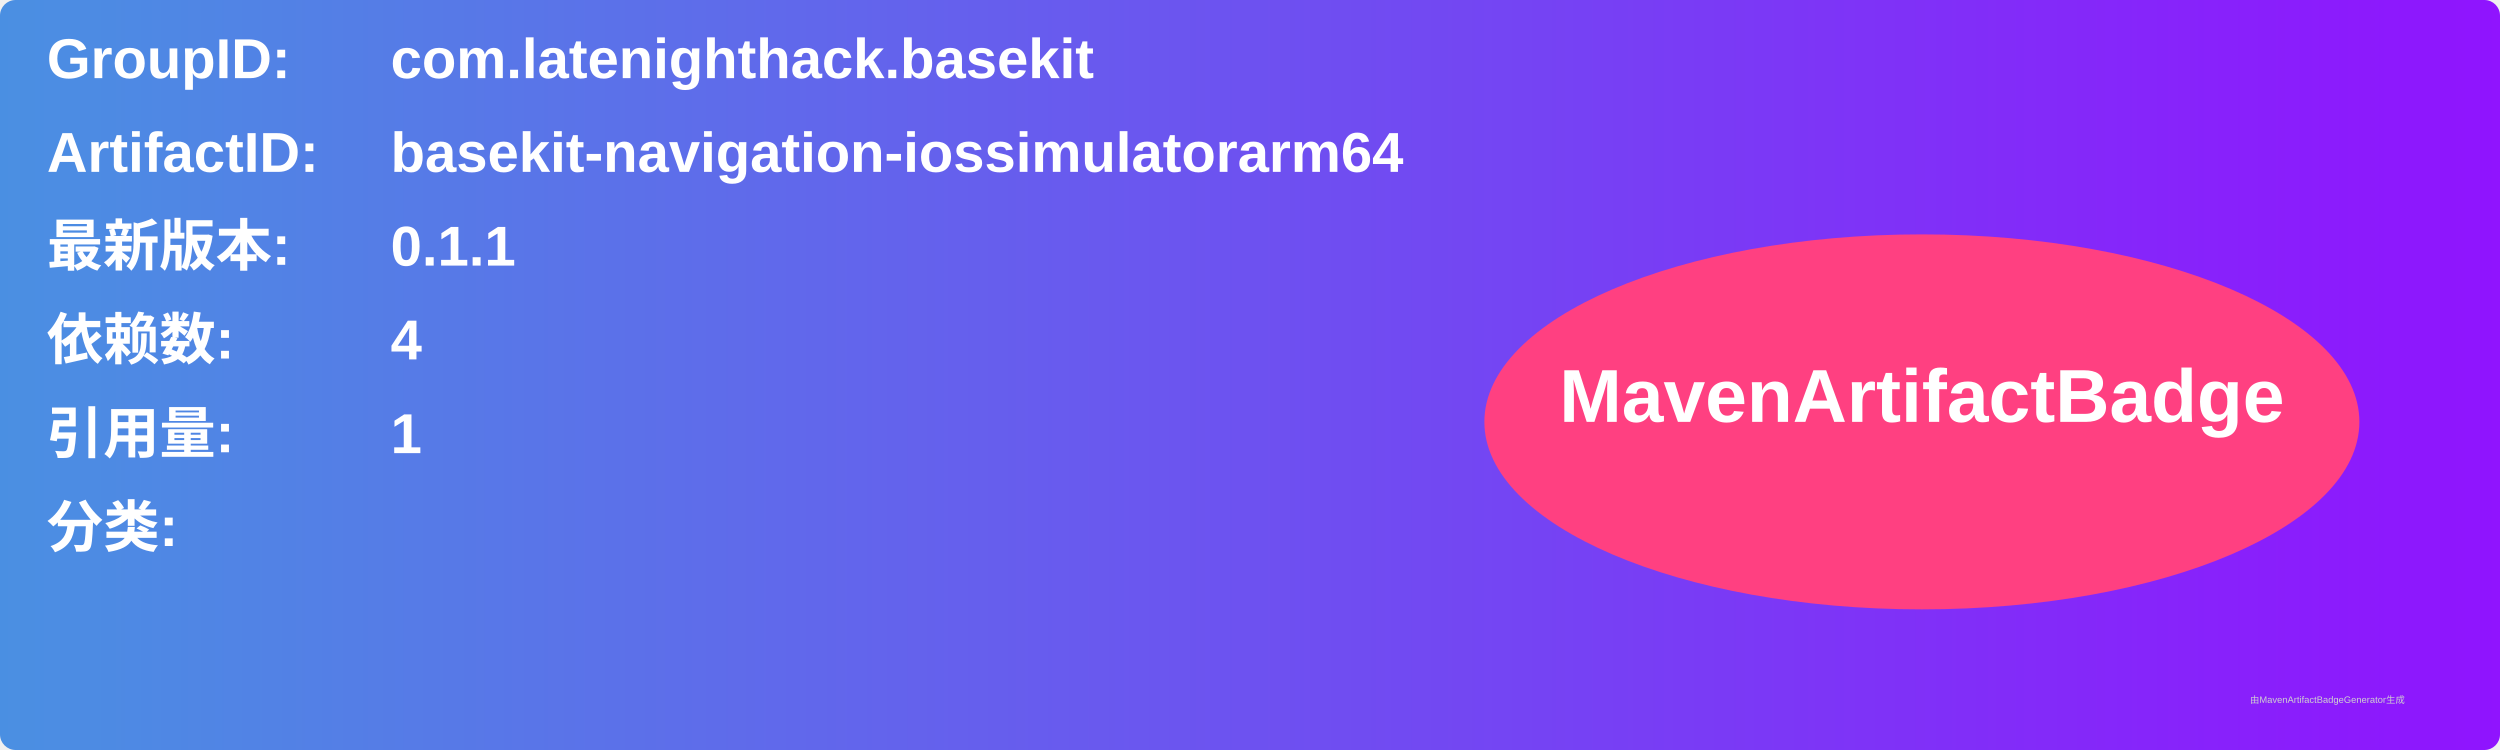
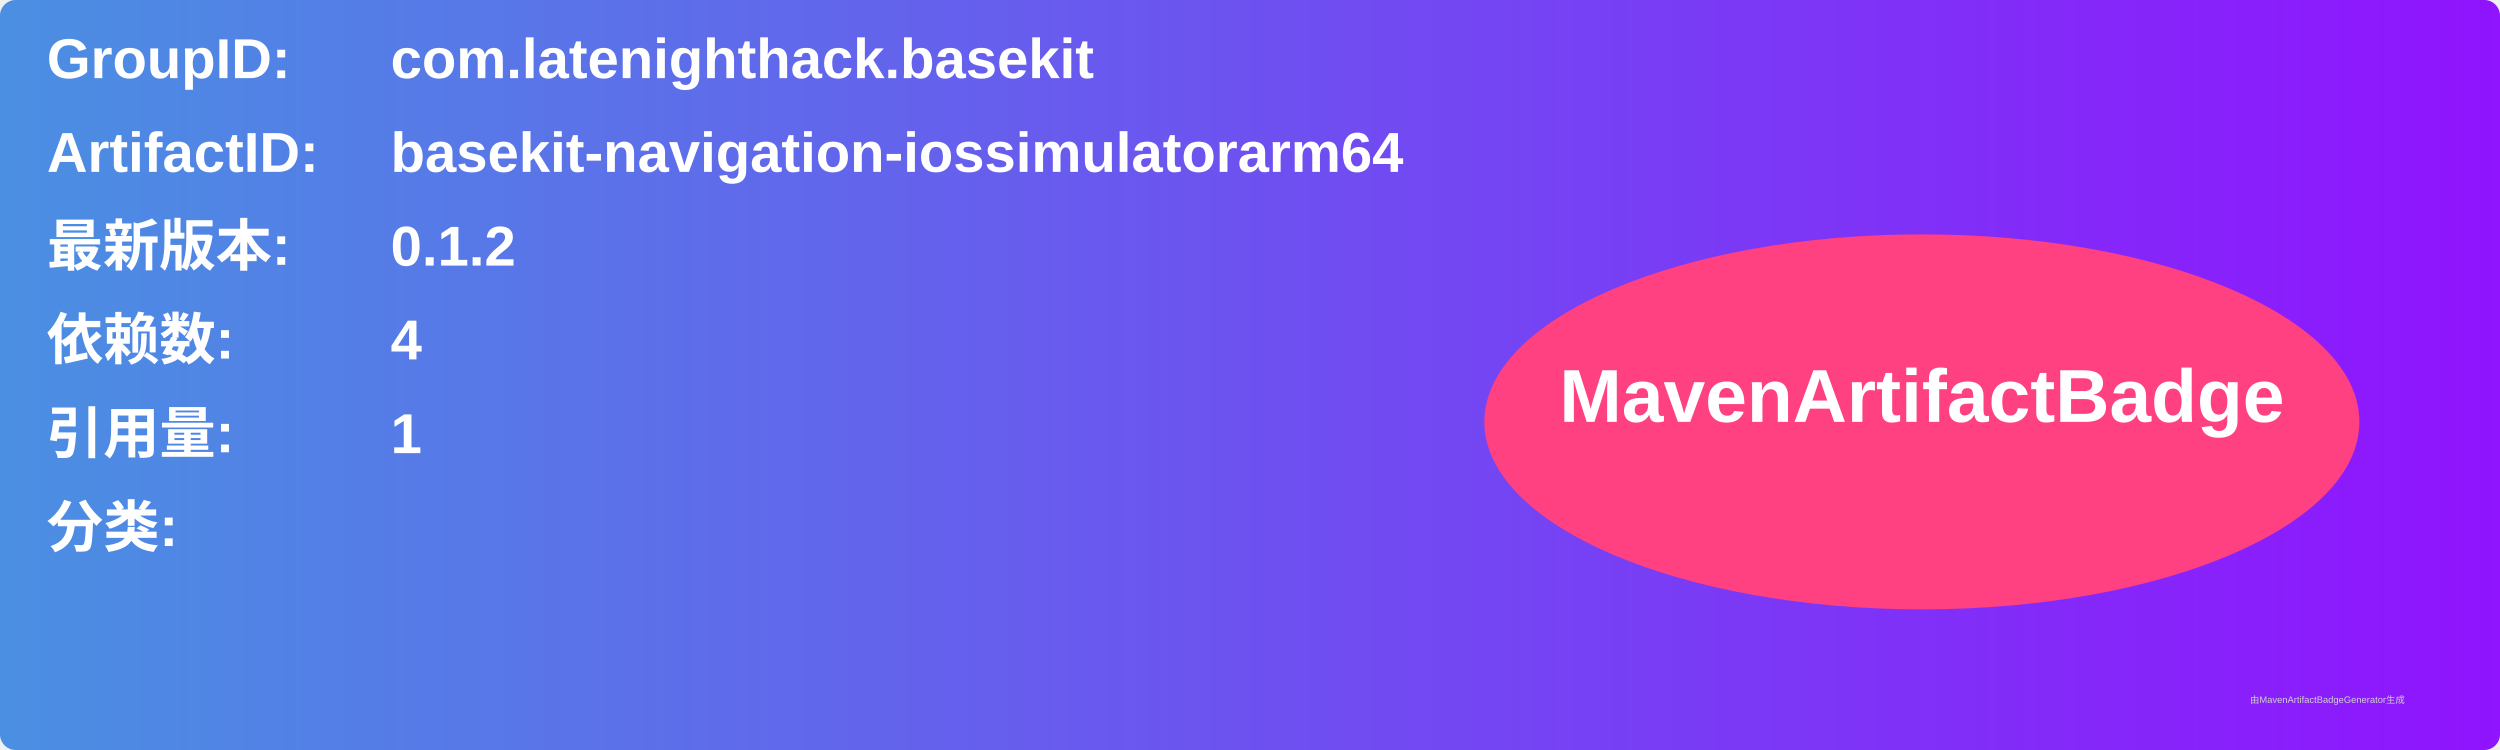
<svg xmlns="http://www.w3.org/2000/svg" width="800" height="240" viewBox="0 0 800 240">
  <linearGradient id="grad" x1="0%" y1="0%" x2="100%" y2="0%">
    <stop offset="0%" stop-color="#4a90e2" />
    <stop offset="100%" stop-color="#9013fe" />
  </linearGradient>
  <rect width="100%" height="100%" rx="5" ry="5" fill="url(#grad)" />
  <g transform="translate(15, 15)">
    <text x="0" y="10" font-family="Arial" font-size="18" fill="white" font-weight="bold" width="260">GroupID:</text>
    <text x="110" y="10" font-family="Arial" font-size="18" fill="white" font-weight="bold" width="460">com.latenighthack.basekit</text>
    <text x="0" y="40" font-family="Arial" font-size="18" fill="white" font-weight="bold" width="260">ArtifactID:</text>
    <text x="110" y="40" font-family="Arial" font-size="18" fill="white" font-weight="bold" width="460">basekit-navigation-iossimulatorarm64</text>
    <text x="0" y="70" font-family="Arial" font-size="18" fill="white" font-weight="bold">最新版本:</text>
    <text x="110" y="70" font-family="Arial" font-size="18" fill="white" font-weight="bold">
-       <tspan font-weight="bold">0.1.1</tspan>
+       <tspan font-weight="bold">0.1.2</tspan>
    </text>
    <text x="0" y="100" font-family="Arial" font-size="18" fill="white" font-weight="bold">依赖数: </text>
    <text x="110" y="100" font-family="Arial" font-size="18" fill="white">
      <tspan font-weight="bold">4</tspan>
    </text>
    <text x="0" y="130" font-family="Arial" font-size="18" fill="white" font-weight="bold">引用量: </text>
    <text x="110" y="130" font-family="Arial" font-size="18" fill="white">
      <tspan font-weight="bold">1</tspan>
    </text>
    <text x="0" y="160" font-family="Arial" font-size="18" fill="white" font-weight="bold">分类:</text>
    <text x="10" y="190" font-family="Arial" font-size="10" fill="white">
      <tspan font-weight="bold" />
    </text>
    <ellipse cx="600" cy="120" rx="140" ry="60" fill="#ff4081" />
    <text x="600" y="120" text-anchor="middle" font-family="Arial" font-size="24" fill="white" font-weight="bold">MavenArtifactBadge</text>
  </g>
  <text x="720" y="225" font-family="Arial" font-size="3" fill="#d0d0d0">由MavenArtifactBadgeGenerator生成</text>
</svg>
